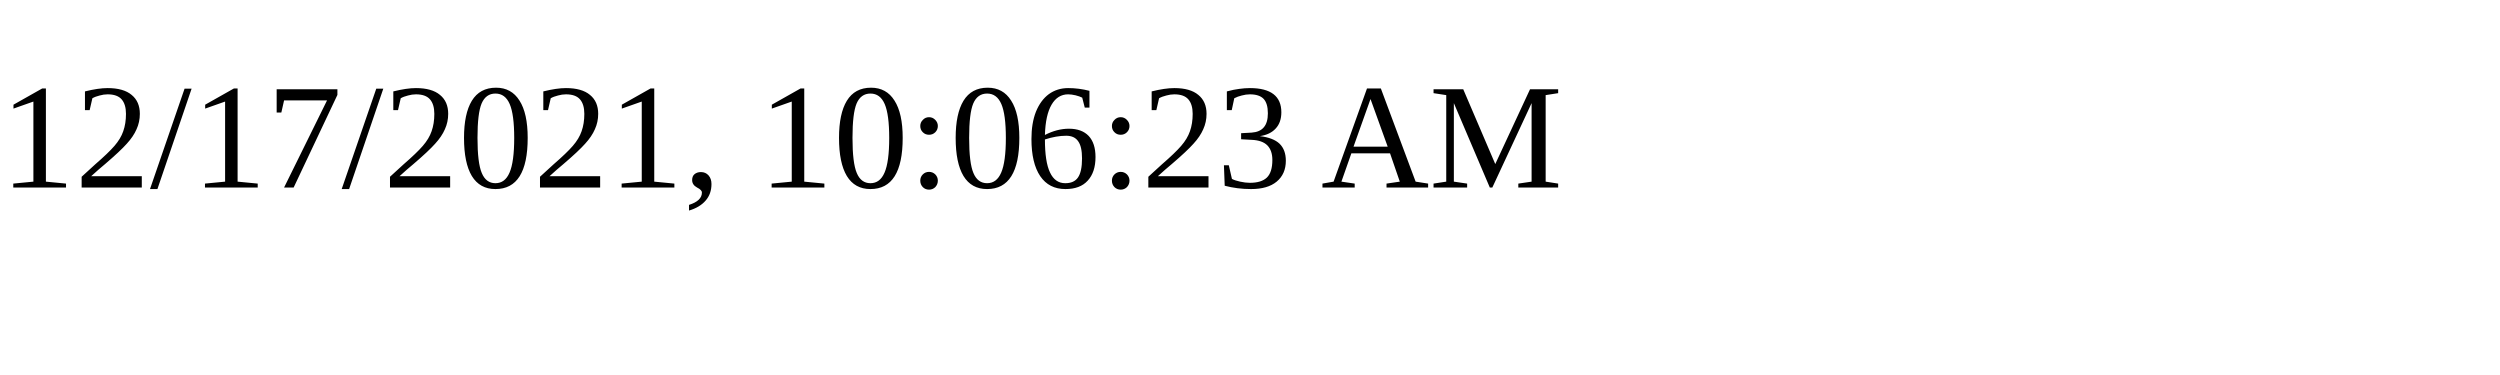
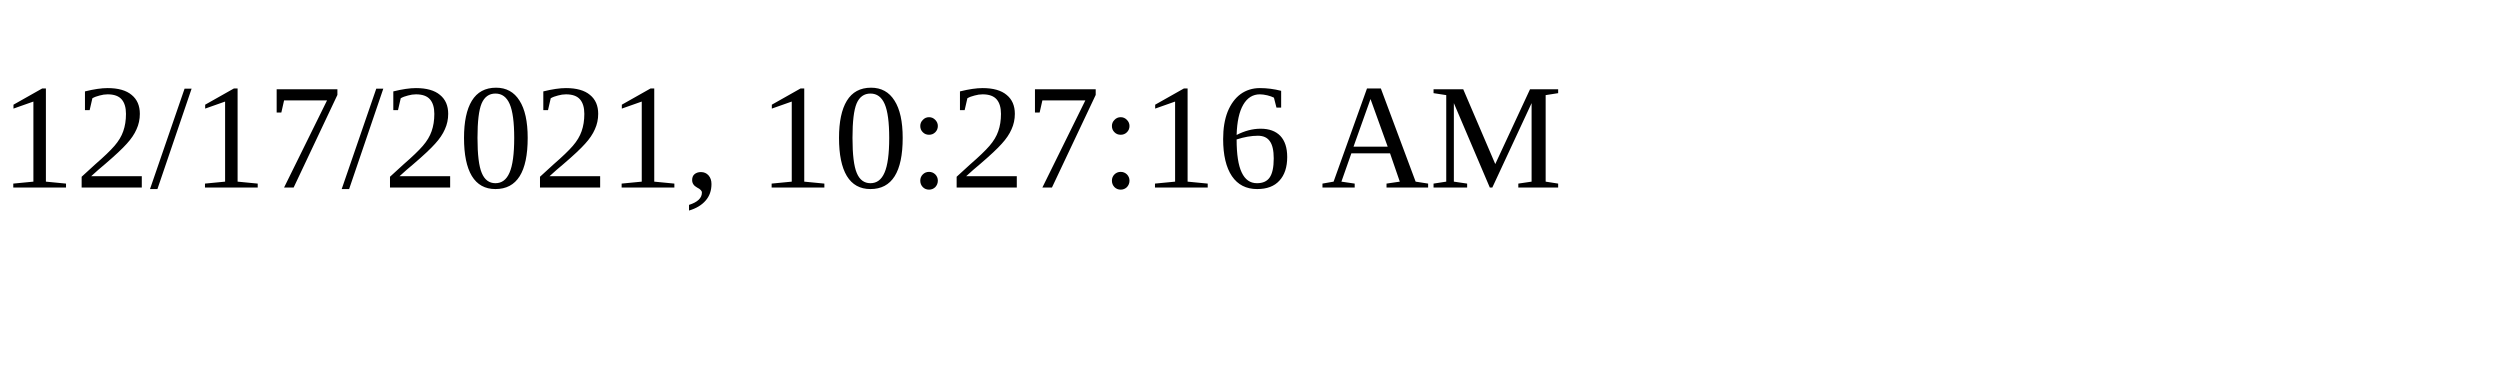
<svg xmlns="http://www.w3.org/2000/svg" height="30" width="200">
-   <text x="0" y="15">12/17/2021, 10:06:23 AM</text>
+   <text x="0" y="15">12/17/2021, 10:27:16 AM</text>
</svg>
